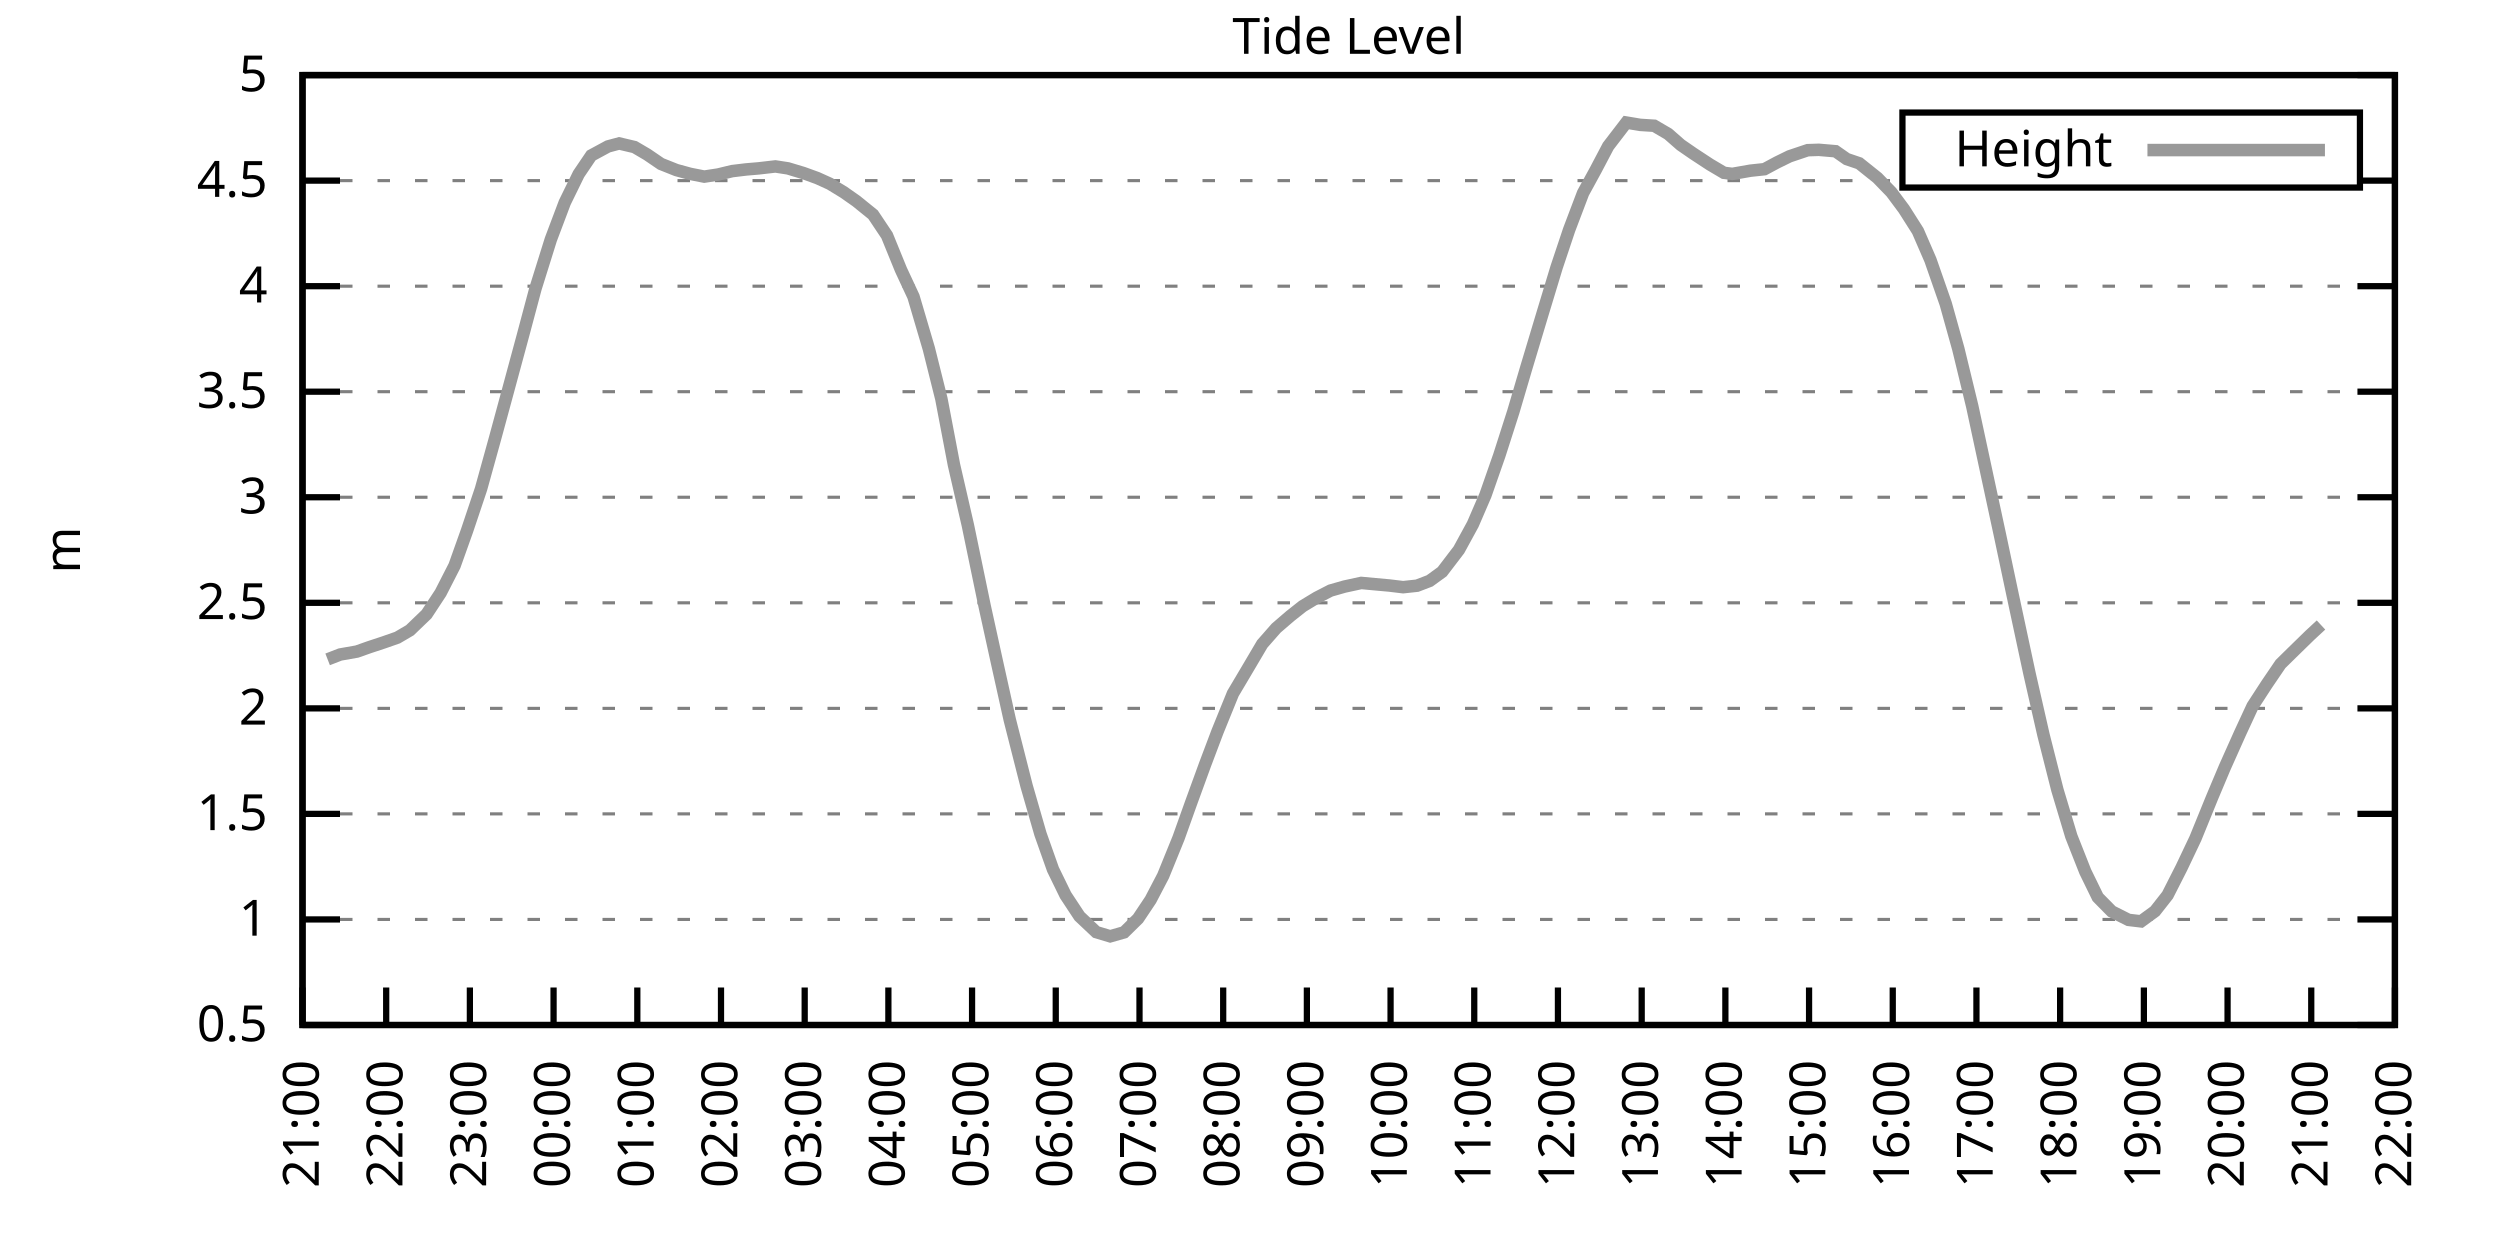
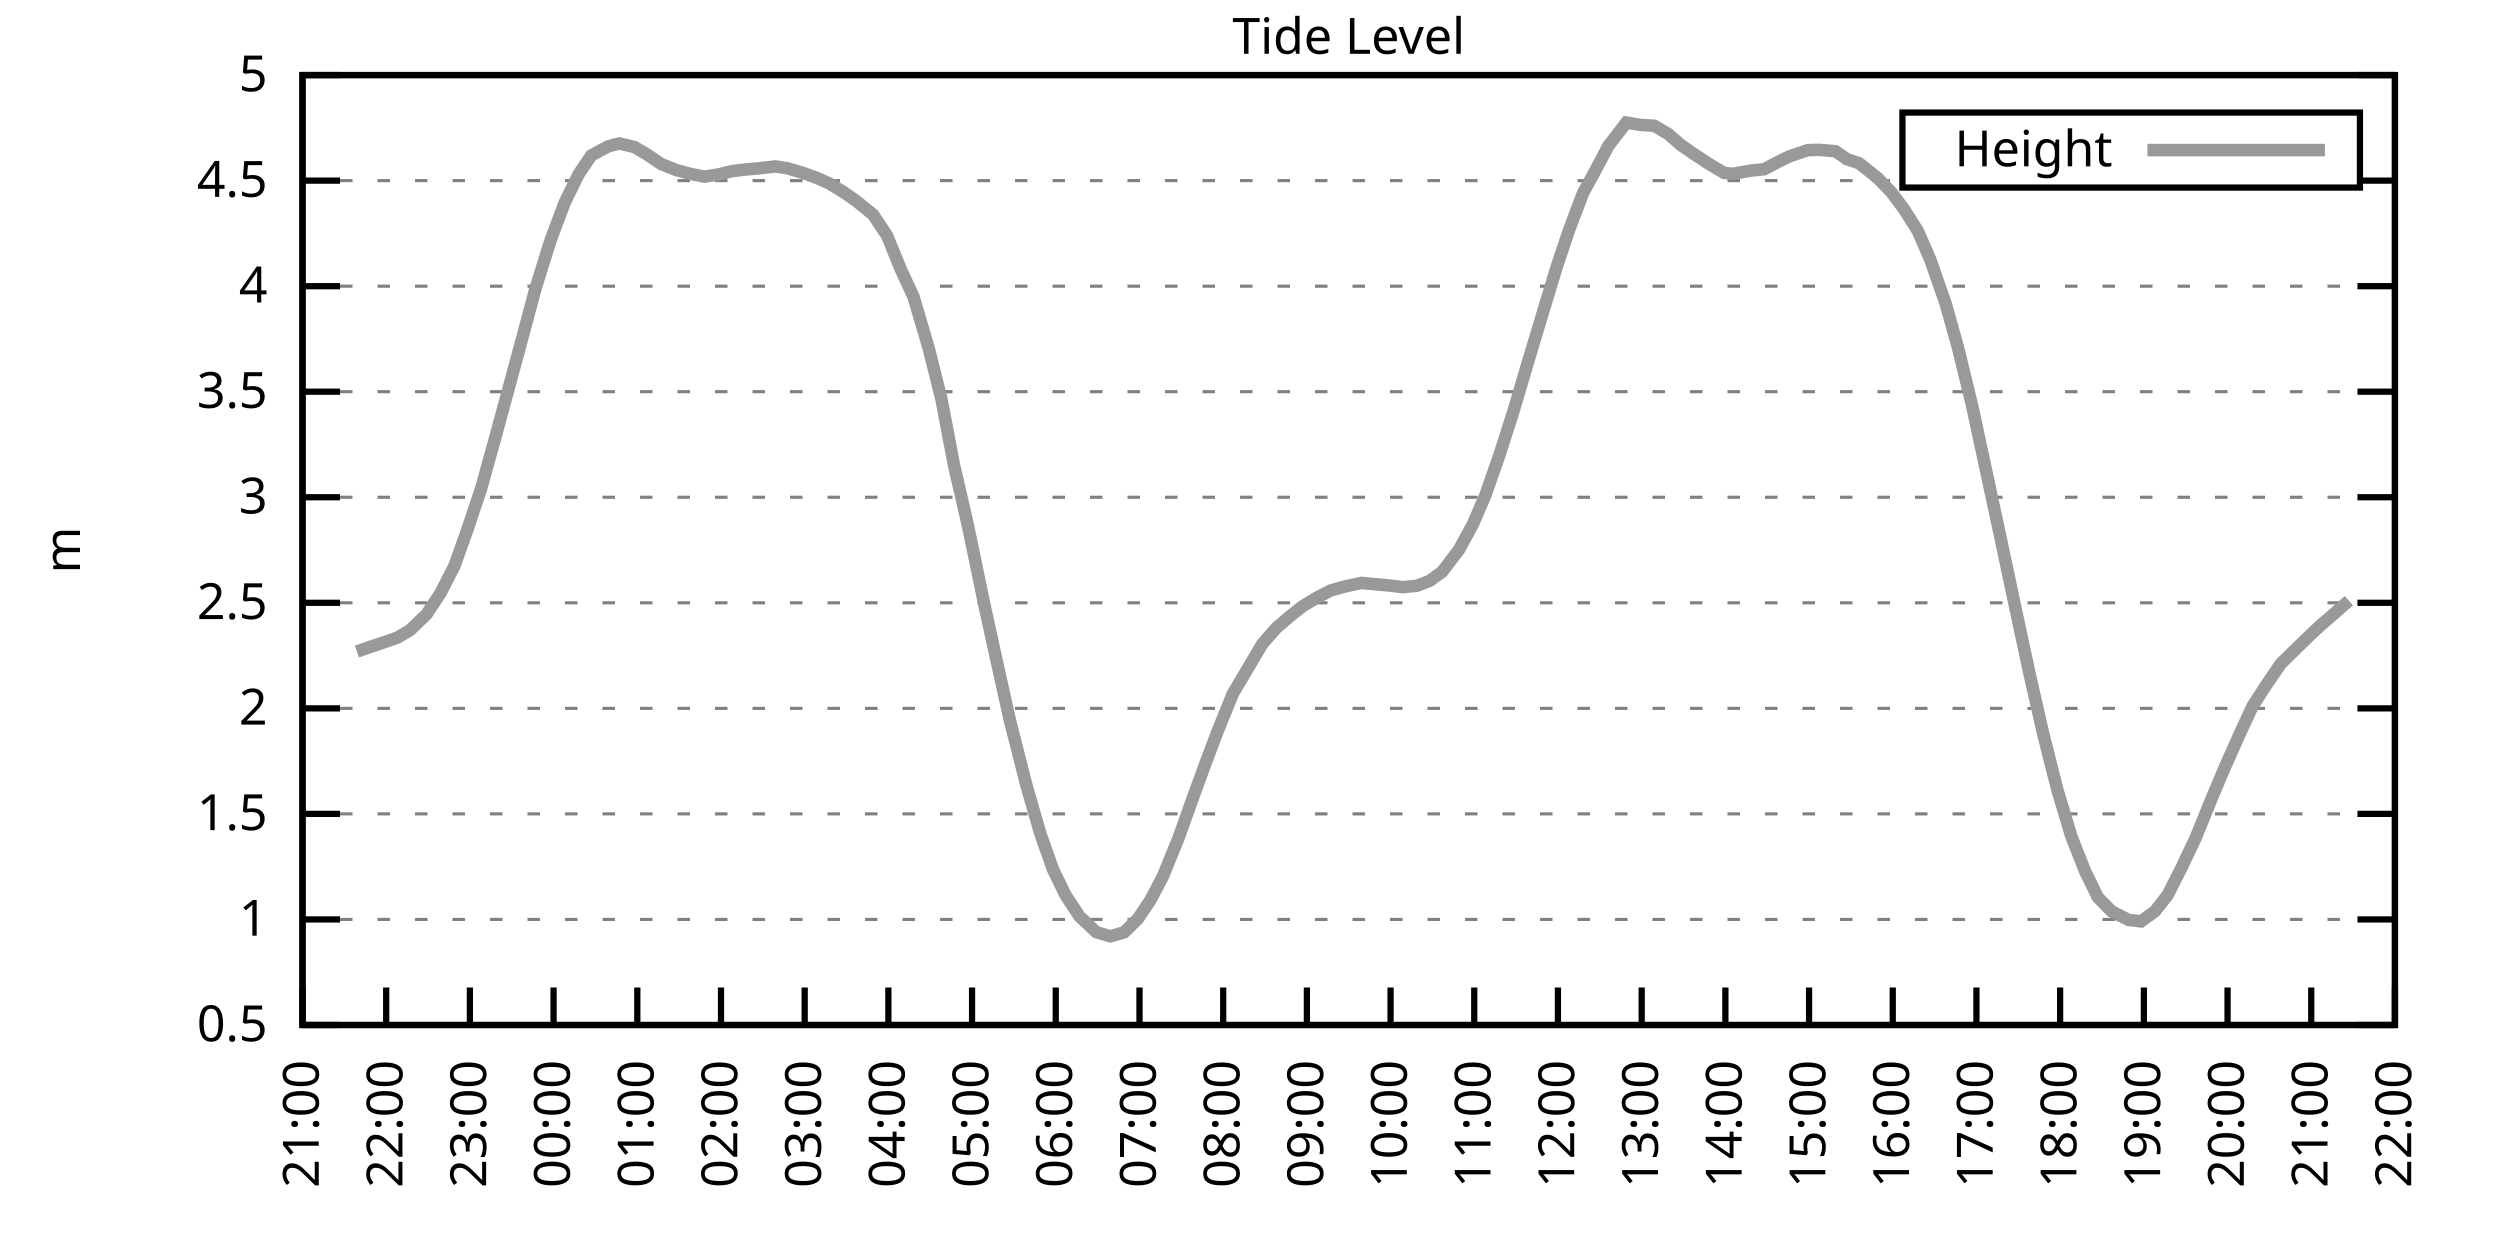
<svg xmlns="http://www.w3.org/2000/svg" xmlns:xlink="http://www.w3.org/1999/xlink" width="400" height="200" viewBox="0 0 400 200">
  <g id="gnuplot_canvas">
    <rect x="0" y="0" width="400" height="200" fill="none" />
    <defs>
      <circle id="gpDot" r="0.5" stroke-width="0.5" stroke="currentColor" />
      <path id="gpPt0" stroke-width="0.333" stroke="currentColor" d="M-1,0 h2 M0,-1 v2" />
      <path id="gpPt1" stroke-width="0.333" stroke="currentColor" d="M-1,-1 L1,1 M1,-1 L-1,1" />
      <path id="gpPt2" stroke-width="0.333" stroke="currentColor" d="M-1,0 L1,0 M0,-1 L0,1 M-1,-1 L1,1 M-1,1 L1,-1" />
      <rect id="gpPt3" stroke-width="0.333" stroke="currentColor" x="-1" y="-1" width="2" height="2" />
      <rect id="gpPt4" stroke-width="0.333" stroke="currentColor" fill="currentColor" x="-1" y="-1" width="2" height="2" />
      <circle id="gpPt5" stroke-width="0.333" stroke="currentColor" cx="0" cy="0" r="1" />
      <use xlink:href="#gpPt5" id="gpPt6" fill="currentColor" stroke="none" />
      <path id="gpPt7" stroke-width="0.333" stroke="currentColor" d="M0,-1.33 L-1.33,0.67 L1.33,0.67 z" />
      <use xlink:href="#gpPt7" id="gpPt8" fill="currentColor" stroke="none" />
      <use xlink:href="#gpPt7" id="gpPt9" stroke="currentColor" transform="rotate(180)" />
      <use xlink:href="#gpPt9" id="gpPt10" fill="currentColor" stroke="none" />
      <use xlink:href="#gpPt3" id="gpPt11" stroke="currentColor" transform="rotate(45)" />
      <use xlink:href="#gpPt11" id="gpPt12" fill="currentColor" stroke="none" />
      <path id="gpPt13" stroke-width="0.333" stroke="currentColor" d="M0,1.330 L1.265,0.411 L0.782,-1.067 L-0.782,-1.076 L-1.265,0.411 z" />
      <use xlink:href="#gpPt13" id="gpPt14" fill="currentColor" stroke="none" />
      <filter id="textbox" filterUnits="objectBoundingBox" x="0" y="0" height="1" width="1">
        <feFlood flood-color="white" flood-opacity="1" result="bgnd" />
        <feComposite in="SourceGraphic" in2="bgnd" operator="atop" />
      </filter>
      <filter id="greybox" filterUnits="objectBoundingBox" x="0" y="0" height="1" width="1">
        <feFlood flood-color="lightgrey" flood-opacity="1" result="grey" />
        <feComposite in="SourceGraphic" in2="grey" operator="atop" />
      </filter>
    </defs>
    <g fill="none" color="white" stroke="currentColor" stroke-width="1.00" stroke-linecap="butt" stroke-linejoin="miter">
</g>
    <g fill="none" color="black" stroke="currentColor" stroke-width="1.00" stroke-linecap="butt" stroke-linejoin="miter">
      <g stroke="none" shape-rendering="crispEdges">
        <polygon fill="rgb(255, 255, 255)" points="48.40,164.00 383.18,164.00 383.18,12.02 48.40,12.02 " />
      </g>
    </g>
    <g fill="none" color="black" stroke="currentColor" stroke-width="1.00" stroke-linecap="butt" stroke-linejoin="miter">
</g>
    <g fill="none" color="black" stroke="black" stroke-width="0.50" stroke-linecap="butt" stroke-linejoin="miter">
</g>
    <g fill="none" color="gray" stroke="currentColor" stroke-width="0.50" stroke-linecap="butt" stroke-linejoin="miter">
      <path stroke="gray" stroke-dasharray="2,4" class="gridline" d="M48.40,164.00 L383.19,164.00  " />
    </g>
    <g fill="none" color="gray" stroke="gray" stroke-width="1.00" stroke-linecap="butt" stroke-linejoin="miter">
</g>
    <g fill="none" color="black" stroke="currentColor" stroke-width="1.00" stroke-linecap="butt" stroke-linejoin="miter">
      <path stroke="black" d="M48.40,164.00 L54.40,164.00 M383.19,164.00 L377.19,164.00  " />
      <g transform="translate(42.80,166.60)" stroke="none" fill="black" font-family="Sans" font-size="8.00" text-anchor="end">
        <text>
          <tspan font-family="Sans"> 0.5</tspan>
        </text>
      </g>
    </g>
    <g fill="none" color="black" stroke="currentColor" stroke-width="1.00" stroke-linecap="butt" stroke-linejoin="miter">
</g>
    <g fill="none" color="black" stroke="black" stroke-width="0.50" stroke-linecap="butt" stroke-linejoin="miter">
</g>
    <g fill="none" color="gray" stroke="currentColor" stroke-width="0.50" stroke-linecap="butt" stroke-linejoin="miter">
      <path stroke="gray" stroke-dasharray="2,4" class="gridline" d="M48.40,147.11 L383.19,147.11  " />
    </g>
    <g fill="none" color="gray" stroke="gray" stroke-width="1.00" stroke-linecap="butt" stroke-linejoin="miter">
</g>
    <g fill="none" color="black" stroke="currentColor" stroke-width="1.00" stroke-linecap="butt" stroke-linejoin="miter">
      <path stroke="black" d="M48.40,147.11 L54.40,147.11 M383.19,147.11 L377.19,147.11  " />
      <g transform="translate(42.80,149.71)" stroke="none" fill="black" font-family="Sans" font-size="8.00" text-anchor="end">
        <text>
          <tspan font-family="Sans"> 1</tspan>
        </text>
      </g>
    </g>
    <g fill="none" color="black" stroke="currentColor" stroke-width="1.00" stroke-linecap="butt" stroke-linejoin="miter">
</g>
    <g fill="none" color="black" stroke="black" stroke-width="0.50" stroke-linecap="butt" stroke-linejoin="miter">
</g>
    <g fill="none" color="gray" stroke="currentColor" stroke-width="0.50" stroke-linecap="butt" stroke-linejoin="miter">
      <path stroke="gray" stroke-dasharray="2,4" class="gridline" d="M48.40,130.22 L383.19,130.22  " />
    </g>
    <g fill="none" color="gray" stroke="gray" stroke-width="1.00" stroke-linecap="butt" stroke-linejoin="miter">
</g>
    <g fill="none" color="black" stroke="currentColor" stroke-width="1.00" stroke-linecap="butt" stroke-linejoin="miter">
      <path stroke="black" d="M48.40,130.22 L54.40,130.22 M383.19,130.22 L377.19,130.22  " />
      <g transform="translate(42.80,132.82)" stroke="none" fill="black" font-family="Sans" font-size="8.00" text-anchor="end">
        <text>
          <tspan font-family="Sans"> 1.5</tspan>
        </text>
      </g>
    </g>
    <g fill="none" color="black" stroke="currentColor" stroke-width="1.00" stroke-linecap="butt" stroke-linejoin="miter">
</g>
    <g fill="none" color="black" stroke="black" stroke-width="0.50" stroke-linecap="butt" stroke-linejoin="miter">
</g>
    <g fill="none" color="gray" stroke="currentColor" stroke-width="0.50" stroke-linecap="butt" stroke-linejoin="miter">
      <path stroke="gray" stroke-dasharray="2,4" class="gridline" d="M48.40,113.34 L383.19,113.34  " />
    </g>
    <g fill="none" color="gray" stroke="gray" stroke-width="1.00" stroke-linecap="butt" stroke-linejoin="miter">
</g>
    <g fill="none" color="black" stroke="currentColor" stroke-width="1.00" stroke-linecap="butt" stroke-linejoin="miter">
      <path stroke="black" d="M48.40,113.34 L54.40,113.34 M383.19,113.34 L377.19,113.34  " />
      <g transform="translate(42.80,115.94)" stroke="none" fill="black" font-family="Sans" font-size="8.00" text-anchor="end">
        <text>
          <tspan font-family="Sans"> 2</tspan>
        </text>
      </g>
    </g>
    <g fill="none" color="black" stroke="currentColor" stroke-width="1.00" stroke-linecap="butt" stroke-linejoin="miter">
</g>
    <g fill="none" color="black" stroke="black" stroke-width="0.50" stroke-linecap="butt" stroke-linejoin="miter">
</g>
    <g fill="none" color="gray" stroke="currentColor" stroke-width="0.50" stroke-linecap="butt" stroke-linejoin="miter">
      <path stroke="gray" stroke-dasharray="2,4" class="gridline" d="M48.40,96.45 L383.19,96.45  " />
    </g>
    <g fill="none" color="gray" stroke="gray" stroke-width="1.00" stroke-linecap="butt" stroke-linejoin="miter">
</g>
    <g fill="none" color="black" stroke="currentColor" stroke-width="1.00" stroke-linecap="butt" stroke-linejoin="miter">
      <path stroke="black" d="M48.40,96.45 L54.40,96.45 M383.19,96.45 L377.19,96.45  " />
      <g transform="translate(42.80,99.05)" stroke="none" fill="black" font-family="Sans" font-size="8.00" text-anchor="end">
        <text>
          <tspan font-family="Sans"> 2.5</tspan>
        </text>
      </g>
    </g>
    <g fill="none" color="black" stroke="currentColor" stroke-width="1.00" stroke-linecap="butt" stroke-linejoin="miter">
</g>
    <g fill="none" color="black" stroke="black" stroke-width="0.50" stroke-linecap="butt" stroke-linejoin="miter">
</g>
    <g fill="none" color="gray" stroke="currentColor" stroke-width="0.50" stroke-linecap="butt" stroke-linejoin="miter">
      <path stroke="gray" stroke-dasharray="2,4" class="gridline" d="M48.40,79.56 L383.19,79.56  " />
    </g>
    <g fill="none" color="gray" stroke="gray" stroke-width="1.00" stroke-linecap="butt" stroke-linejoin="miter">
</g>
    <g fill="none" color="black" stroke="currentColor" stroke-width="1.00" stroke-linecap="butt" stroke-linejoin="miter">
      <path stroke="black" d="M48.40,79.56 L54.40,79.56 M383.19,79.56 L377.19,79.56  " />
      <g transform="translate(42.80,82.16)" stroke="none" fill="black" font-family="Sans" font-size="8.00" text-anchor="end">
        <text>
          <tspan font-family="Sans"> 3</tspan>
        </text>
      </g>
    </g>
    <g fill="none" color="black" stroke="currentColor" stroke-width="1.00" stroke-linecap="butt" stroke-linejoin="miter">
</g>
    <g fill="none" color="black" stroke="black" stroke-width="0.50" stroke-linecap="butt" stroke-linejoin="miter">
</g>
    <g fill="none" color="gray" stroke="currentColor" stroke-width="0.50" stroke-linecap="butt" stroke-linejoin="miter">
      <path stroke="gray" stroke-dasharray="2,4" class="gridline" d="M48.40,62.67 L383.19,62.67  " />
    </g>
    <g fill="none" color="gray" stroke="gray" stroke-width="1.00" stroke-linecap="butt" stroke-linejoin="miter">
</g>
    <g fill="none" color="black" stroke="currentColor" stroke-width="1.00" stroke-linecap="butt" stroke-linejoin="miter">
      <path stroke="black" d="M48.40,62.67 L54.40,62.67 M383.19,62.67 L377.19,62.67  " />
      <g transform="translate(42.80,65.27)" stroke="none" fill="black" font-family="Sans" font-size="8.00" text-anchor="end">
        <text>
          <tspan font-family="Sans"> 3.5</tspan>
        </text>
      </g>
    </g>
    <g fill="none" color="black" stroke="currentColor" stroke-width="1.00" stroke-linecap="butt" stroke-linejoin="miter">
</g>
    <g fill="none" color="black" stroke="black" stroke-width="0.50" stroke-linecap="butt" stroke-linejoin="miter">
</g>
    <g fill="none" color="gray" stroke="currentColor" stroke-width="0.50" stroke-linecap="butt" stroke-linejoin="miter">
      <path stroke="gray" stroke-dasharray="2,4" class="gridline" d="M48.40,45.79 L383.19,45.79  " />
    </g>
    <g fill="none" color="gray" stroke="gray" stroke-width="1.00" stroke-linecap="butt" stroke-linejoin="miter">
</g>
    <g fill="none" color="black" stroke="currentColor" stroke-width="1.00" stroke-linecap="butt" stroke-linejoin="miter">
      <path stroke="black" d="M48.40,45.79 L54.40,45.79 M383.19,45.79 L377.19,45.79  " />
      <g transform="translate(42.80,48.39)" stroke="none" fill="black" font-family="Sans" font-size="8.00" text-anchor="end">
        <text>
          <tspan font-family="Sans"> 4</tspan>
        </text>
      </g>
    </g>
    <g fill="none" color="black" stroke="currentColor" stroke-width="1.00" stroke-linecap="butt" stroke-linejoin="miter">
</g>
    <g fill="none" color="black" stroke="black" stroke-width="0.50" stroke-linecap="butt" stroke-linejoin="miter">
</g>
    <g fill="none" color="gray" stroke="currentColor" stroke-width="0.50" stroke-linecap="butt" stroke-linejoin="miter">
      <path stroke="gray" stroke-dasharray="2,4" class="gridline" d="M48.40,28.90 L304.39,28.90 M377.59,28.90 L383.19,28.90  " />
    </g>
    <g fill="none" color="gray" stroke="gray" stroke-width="1.00" stroke-linecap="butt" stroke-linejoin="miter">
</g>
    <g fill="none" color="black" stroke="currentColor" stroke-width="1.00" stroke-linecap="butt" stroke-linejoin="miter">
      <path stroke="black" d="M48.40,28.90 L54.40,28.90 M383.19,28.90 L377.19,28.90  " />
      <g transform="translate(42.80,31.50)" stroke="none" fill="black" font-family="Sans" font-size="8.00" text-anchor="end">
        <text>
          <tspan font-family="Sans"> 4.5</tspan>
        </text>
      </g>
    </g>
    <g fill="none" color="black" stroke="currentColor" stroke-width="1.00" stroke-linecap="butt" stroke-linejoin="miter">
</g>
    <g fill="none" color="black" stroke="black" stroke-width="0.50" stroke-linecap="butt" stroke-linejoin="miter">
</g>
    <g fill="none" color="gray" stroke="currentColor" stroke-width="0.50" stroke-linecap="butt" stroke-linejoin="miter">
      <path stroke="gray" stroke-dasharray="2,4" class="gridline" d="M48.40,12.01 L383.19,12.01  " />
    </g>
    <g fill="none" color="gray" stroke="gray" stroke-width="1.00" stroke-linecap="butt" stroke-linejoin="miter">
</g>
    <g fill="none" color="black" stroke="currentColor" stroke-width="1.00" stroke-linecap="butt" stroke-linejoin="miter">
      <path stroke="black" d="M48.40,12.01 L54.40,12.01 M383.19,12.01 L377.19,12.01  " />
      <g transform="translate(42.80,14.61)" stroke="none" fill="black" font-family="Sans" font-size="8.00" text-anchor="end">
        <text>
          <tspan font-family="Sans"> 5</tspan>
        </text>
      </g>
    </g>
    <g fill="none" color="black" stroke="currentColor" stroke-width="1.00" stroke-linecap="butt" stroke-linejoin="miter">
      <path stroke="black" d="M48.40,164.00 L48.40,158.00  " />
      <g transform="translate(51.00,169.60) rotate(270.00)" stroke="none" fill="black" font-family="Sans" font-size="8.00" text-anchor="end">
        <text>
          <tspan font-family="Sans">21:00</tspan>
        </text>
      </g>
    </g>
    <g fill="none" color="black" stroke="currentColor" stroke-width="1.00" stroke-linecap="butt" stroke-linejoin="miter">
      <path stroke="black" d="M61.79,164.00 L61.79,158.00  " />
      <g transform="translate(64.39,169.60) rotate(270.00)" stroke="none" fill="black" font-family="Sans" font-size="8.00" text-anchor="end">
        <text>
          <tspan font-family="Sans">22:00</tspan>
        </text>
      </g>
    </g>
    <g fill="none" color="black" stroke="currentColor" stroke-width="1.00" stroke-linecap="butt" stroke-linejoin="miter">
      <path stroke="black" d="M75.18,164.00 L75.18,158.00  " />
      <g transform="translate(77.78,169.60) rotate(270.00)" stroke="none" fill="black" font-family="Sans" font-size="8.00" text-anchor="end">
        <text>
          <tspan font-family="Sans">23:00</tspan>
        </text>
      </g>
    </g>
    <g fill="none" color="black" stroke="currentColor" stroke-width="1.00" stroke-linecap="butt" stroke-linejoin="miter">
      <path stroke="black" d="M88.57,164.00 L88.57,158.00  " />
      <g transform="translate(91.17,169.60) rotate(270.00)" stroke="none" fill="black" font-family="Sans" font-size="8.00" text-anchor="end">
        <text>
          <tspan font-family="Sans">00:00</tspan>
        </text>
      </g>
    </g>
    <g fill="none" color="black" stroke="currentColor" stroke-width="1.00" stroke-linecap="butt" stroke-linejoin="miter">
      <path stroke="black" d="M101.97,164.00 L101.97,158.00  " />
      <g transform="translate(104.57,169.60) rotate(270.00)" stroke="none" fill="black" font-family="Sans" font-size="8.00" text-anchor="end">
        <text>
          <tspan font-family="Sans">01:00</tspan>
        </text>
      </g>
    </g>
    <g fill="none" color="black" stroke="currentColor" stroke-width="1.00" stroke-linecap="butt" stroke-linejoin="miter">
      <path stroke="black" d="M115.36,164.00 L115.36,158.00  " />
      <g transform="translate(117.96,169.60) rotate(270.00)" stroke="none" fill="black" font-family="Sans" font-size="8.00" text-anchor="end">
        <text>
          <tspan font-family="Sans">02:00</tspan>
        </text>
      </g>
    </g>
    <g fill="none" color="black" stroke="currentColor" stroke-width="1.00" stroke-linecap="butt" stroke-linejoin="miter">
      <path stroke="black" d="M128.75,164.00 L128.75,158.00  " />
      <g transform="translate(131.35,169.60) rotate(270.00)" stroke="none" fill="black" font-family="Sans" font-size="8.00" text-anchor="end">
        <text>
          <tspan font-family="Sans">03:00</tspan>
        </text>
      </g>
    </g>
    <g fill="none" color="black" stroke="currentColor" stroke-width="1.00" stroke-linecap="butt" stroke-linejoin="miter">
      <path stroke="black" d="M142.14,164.00 L142.14,158.00  " />
      <g transform="translate(144.74,169.60) rotate(270.00)" stroke="none" fill="black" font-family="Sans" font-size="8.00" text-anchor="end">
        <text>
          <tspan font-family="Sans">04:00</tspan>
        </text>
      </g>
    </g>
    <g fill="none" color="black" stroke="currentColor" stroke-width="1.00" stroke-linecap="butt" stroke-linejoin="miter">
      <path stroke="black" d="M155.53,164.00 L155.53,158.00  " />
      <g transform="translate(158.13,169.60) rotate(270.00)" stroke="none" fill="black" font-family="Sans" font-size="8.00" text-anchor="end">
        <text>
          <tspan font-family="Sans">05:00</tspan>
        </text>
      </g>
    </g>
    <g fill="none" color="black" stroke="currentColor" stroke-width="1.00" stroke-linecap="butt" stroke-linejoin="miter">
      <path stroke="black" d="M168.92,164.00 L168.92,158.00  " />
      <g transform="translate(171.52,169.60) rotate(270.00)" stroke="none" fill="black" font-family="Sans" font-size="8.00" text-anchor="end">
        <text>
          <tspan font-family="Sans">06:00</tspan>
        </text>
      </g>
    </g>
    <g fill="none" color="black" stroke="currentColor" stroke-width="1.00" stroke-linecap="butt" stroke-linejoin="miter">
      <path stroke="black" d="M182.32,164.00 L182.32,158.00  " />
      <g transform="translate(184.92,169.60) rotate(270.00)" stroke="none" fill="black" font-family="Sans" font-size="8.00" text-anchor="end">
        <text>
          <tspan font-family="Sans">07:00</tspan>
        </text>
      </g>
    </g>
    <g fill="none" color="black" stroke="currentColor" stroke-width="1.00" stroke-linecap="butt" stroke-linejoin="miter">
      <path stroke="black" d="M195.71,164.00 L195.71,158.00  " />
      <g transform="translate(198.31,169.60) rotate(270.00)" stroke="none" fill="black" font-family="Sans" font-size="8.00" text-anchor="end">
        <text>
          <tspan font-family="Sans">08:00</tspan>
        </text>
      </g>
    </g>
    <g fill="none" color="black" stroke="currentColor" stroke-width="1.00" stroke-linecap="butt" stroke-linejoin="miter">
      <path stroke="black" d="M209.10,164.00 L209.10,158.00  " />
      <g transform="translate(211.70,169.60) rotate(270.00)" stroke="none" fill="black" font-family="Sans" font-size="8.00" text-anchor="end">
        <text>
          <tspan font-family="Sans">09:00</tspan>
        </text>
      </g>
    </g>
    <g fill="none" color="black" stroke="currentColor" stroke-width="1.00" stroke-linecap="butt" stroke-linejoin="miter">
      <path stroke="black" d="M222.49,164.00 L222.49,158.00  " />
      <g transform="translate(225.09,169.60) rotate(270.00)" stroke="none" fill="black" font-family="Sans" font-size="8.00" text-anchor="end">
        <text>
          <tspan font-family="Sans">10:00</tspan>
        </text>
      </g>
    </g>
    <g fill="none" color="black" stroke="currentColor" stroke-width="1.00" stroke-linecap="butt" stroke-linejoin="miter">
      <path stroke="black" d="M235.88,164.00 L235.88,158.00  " />
      <g transform="translate(238.48,169.60) rotate(270.00)" stroke="none" fill="black" font-family="Sans" font-size="8.00" text-anchor="end">
        <text>
          <tspan font-family="Sans">11:00</tspan>
        </text>
      </g>
    </g>
    <g fill="none" color="black" stroke="currentColor" stroke-width="1.00" stroke-linecap="butt" stroke-linejoin="miter">
      <path stroke="black" d="M249.27,164.00 L249.27,158.00  " />
      <g transform="translate(251.87,169.60) rotate(270.00)" stroke="none" fill="black" font-family="Sans" font-size="8.00" text-anchor="end">
        <text>
          <tspan font-family="Sans">12:00</tspan>
        </text>
      </g>
    </g>
    <g fill="none" color="black" stroke="currentColor" stroke-width="1.00" stroke-linecap="butt" stroke-linejoin="miter">
      <path stroke="black" d="M262.67,164.00 L262.67,158.00  " />
      <g transform="translate(265.27,169.60) rotate(270.00)" stroke="none" fill="black" font-family="Sans" font-size="8.00" text-anchor="end">
        <text>
          <tspan font-family="Sans">13:00</tspan>
        </text>
      </g>
    </g>
    <g fill="none" color="black" stroke="currentColor" stroke-width="1.00" stroke-linecap="butt" stroke-linejoin="miter">
      <path stroke="black" d="M276.06,164.00 L276.06,158.00  " />
      <g transform="translate(278.66,169.60) rotate(270.00)" stroke="none" fill="black" font-family="Sans" font-size="8.00" text-anchor="end">
        <text>
          <tspan font-family="Sans">14:00</tspan>
        </text>
      </g>
    </g>
    <g fill="none" color="black" stroke="currentColor" stroke-width="1.00" stroke-linecap="butt" stroke-linejoin="miter">
      <path stroke="black" d="M289.45,164.00 L289.45,158.00  " />
      <g transform="translate(292.05,169.60) rotate(270.00)" stroke="none" fill="black" font-family="Sans" font-size="8.00" text-anchor="end">
        <text>
          <tspan font-family="Sans">15:00</tspan>
        </text>
      </g>
    </g>
    <g fill="none" color="black" stroke="currentColor" stroke-width="1.00" stroke-linecap="butt" stroke-linejoin="miter">
      <path stroke="black" d="M302.84,164.00 L302.84,158.00  " />
      <g transform="translate(305.44,169.60) rotate(270.00)" stroke="none" fill="black" font-family="Sans" font-size="8.00" text-anchor="end">
        <text>
          <tspan font-family="Sans">16:00</tspan>
        </text>
      </g>
    </g>
    <g fill="none" color="black" stroke="currentColor" stroke-width="1.00" stroke-linecap="butt" stroke-linejoin="miter">
      <path stroke="black" d="M316.23,164.00 L316.23,158.00  " />
      <g transform="translate(318.83,169.60) rotate(270.00)" stroke="none" fill="black" font-family="Sans" font-size="8.00" text-anchor="end">
        <text>
          <tspan font-family="Sans">17:00</tspan>
        </text>
      </g>
    </g>
    <g fill="none" color="black" stroke="currentColor" stroke-width="1.00" stroke-linecap="butt" stroke-linejoin="miter">
      <path stroke="black" d="M329.62,164.00 L329.62,158.00  " />
      <g transform="translate(332.22,169.60) rotate(270.00)" stroke="none" fill="black" font-family="Sans" font-size="8.00" text-anchor="end">
        <text>
          <tspan font-family="Sans">18:00</tspan>
        </text>
      </g>
    </g>
    <g fill="none" color="black" stroke="currentColor" stroke-width="1.00" stroke-linecap="butt" stroke-linejoin="miter">
      <path stroke="black" d="M343.02,164.00 L343.02,158.00  " />
      <g transform="translate(345.62,169.60) rotate(270.00)" stroke="none" fill="black" font-family="Sans" font-size="8.00" text-anchor="end">
        <text>
          <tspan font-family="Sans">19:00</tspan>
        </text>
      </g>
    </g>
    <g fill="none" color="black" stroke="currentColor" stroke-width="1.00" stroke-linecap="butt" stroke-linejoin="miter">
      <path stroke="black" d="M356.41,164.00 L356.41,158.00  " />
      <g transform="translate(359.01,169.60) rotate(270.00)" stroke="none" fill="black" font-family="Sans" font-size="8.00" text-anchor="end">
        <text>
          <tspan font-family="Sans">20:00</tspan>
        </text>
      </g>
    </g>
    <g fill="none" color="black" stroke="currentColor" stroke-width="1.00" stroke-linecap="butt" stroke-linejoin="miter">
      <path stroke="black" d="M369.80,164.00 L369.80,158.00  " />
      <g transform="translate(372.40,169.60) rotate(270.00)" stroke="none" fill="black" font-family="Sans" font-size="8.00" text-anchor="end">
        <text>
          <tspan font-family="Sans">21:00</tspan>
        </text>
      </g>
    </g>
    <g fill="none" color="black" stroke="currentColor" stroke-width="1.00" stroke-linecap="butt" stroke-linejoin="miter">
      <path stroke="black" d="M383.19,164.00 L383.19,158.00  " />
      <g transform="translate(385.79,169.60) rotate(270.00)" stroke="none" fill="black" font-family="Sans" font-size="8.00" text-anchor="end">
        <text>
          <tspan font-family="Sans">22:00</tspan>
        </text>
      </g>
    </g>
    <g fill="none" color="black" stroke="currentColor" stroke-width="1.00" stroke-linecap="butt" stroke-linejoin="miter">
</g>
    <g fill="none" color="black" stroke="currentColor" stroke-width="1.00" stroke-linecap="butt" stroke-linejoin="miter">
      <path stroke="black" d="M48.40,12.01 L48.40,164.00 L383.19,164.00 L383.19,12.01 L48.40,12.01 Z  " />
    </g>
    <g fill="none" color="black" stroke="currentColor" stroke-width="1.00" stroke-linecap="butt" stroke-linejoin="miter">
</g>
    <g fill="none" color="black" stroke="currentColor" stroke-width="1.00" stroke-linecap="butt" stroke-linejoin="miter">
      <path stroke="black" d="M304.39,30.01 L304.39,18.01 L377.59,18.01 L377.59,30.01 L304.39,30.01 Z  " />
    </g>
    <g id="Tide_level_plot_1">
      <g fill="none" color="white" stroke="black" stroke-width="2.00" stroke-linecap="butt" stroke-linejoin="miter">
</g>
      <g fill="none" color="black" stroke="currentColor" stroke-width="2.00" stroke-linecap="butt" stroke-linejoin="miter">
        <g transform="translate(337.99,26.61)" stroke="none" fill="black" font-family="Sans" font-size="8.00" text-anchor="end">
          <text>
            <tspan font-family="Sans">Height</tspan>
          </text>
        </g>
      </g>
      <g fill="none" color="black" stroke="currentColor" stroke-width="2.00" stroke-linecap="butt" stroke-linejoin="miter">
-         <path stroke="rgb(153, 153, 153)" d="M343.59,24.01 L371.99,24.01 M52.42,105.50 L54.43,104.72 L57.10,104.25 L59.11,103.54 L61.35,102.80 L63.58,102.02   L65.59,100.84 L68.26,98.27 L70.50,94.86 L72.73,90.50 L74.74,84.86 L76.97,78.21 L79.20,70.17 L81.21,62.77   L83.66,53.72 L85.67,46.19 L88.13,38.32 L90.36,32.41 L92.59,27.85 L94.60,24.88 L97.28,23.43 L99.06,22.95   L101.52,23.53 L103.53,24.71 L105.76,26.23 L108.22,27.21 L110.45,27.82 L112.68,28.26 L114.91,27.92 L117.14,27.38   L119.38,27.11 L121.38,26.94 L124.06,26.63 L126.07,26.94 L128.53,27.68 L130.76,28.49 L132.77,29.40 L135.00,30.76   L137.01,32.17 L139.69,34.34 L141.92,37.68 L144.15,43.15 L146.16,47.47 L148.61,55.78 L150.62,63.82 L152.63,74.36   L154.86,84.05 L157.54,96.96 L159.55,106.11 L161.56,115.16 L164.24,125.70 L166.47,133.43 L168.48,139.11 L170.49,143.23   L172.72,146.61 L175.40,149.14 L177.63,149.81 L179.86,149.17 L182.09,146.98 L184.10,143.97 L186.11,140.12 L188.57,134.07   L190.57,128.47 L192.81,122.32 L194.81,117.02 L197.27,110.97 L199.73,106.82 L201.96,103.04 L204.19,100.50 L206.42,98.58   L208.43,96.99 L210.66,95.64 L212.89,94.49 L215.13,93.85 L217.80,93.27 L220.04,93.48 L222.27,93.68 L224.50,93.95   L226.73,93.71 L228.74,92.94 L230.75,91.48 L233.43,87.97 L235.66,83.88 L237.67,79.22 L239.90,72.84 L242.13,65.88   L244.14,59.06 L246.82,50.14 L249.05,42.78 L251.06,36.77 L253.29,30.89 L255.30,27.21 L257.31,23.39 L260.21,19.61   L262.44,19.98 L264.67,20.12 L266.91,21.43 L268.92,23.19 L270.92,24.57 L273.60,26.33 L275.83,27.65 L277.17,27.82   L280.07,27.31 L282.31,27.07 L284.32,25.99 L286.32,25.01 L289.23,24.03 L291.01,23.97 L293.69,24.20 L295.48,25.45   L297.48,26.13 L300.39,28.46 L302.62,30.76 L304.63,33.46 L306.86,36.97 L308.87,41.60 L311.32,48.62 L313.33,55.82   L315.56,65.00 L317.79,75.37 L320.03,85.78 L322.04,95.27 L324.71,107.73 L326.95,117.56 L329.18,126.37 L331.41,133.80   L333.64,139.45 L335.65,143.57 L337.88,145.83 L340.56,147.18 L342.57,147.42 L344.80,145.79 L346.81,143.23 L349.04,138.84   L351.27,134.14 L353.95,127.56 L355.96,122.79 L358.42,117.29 L360.42,112.97 L362.66,109.52 L364.89,106.24 L366.67,104.49   L369.58,101.65 L371.36,100.00  " />
+         <path stroke="rgb(153, 153, 153)" d="M343.59,24.01 L371.99,24.01 M57.10,104.25 L59.11,103.54 L61.35,102.80 L63.58,102.02 L65.59,100.84 L68.26,98.27   L70.50,94.86 L72.73,90.50 L74.74,84.86 L76.97,78.21 L79.20,70.17 L81.21,62.77 L83.66,53.72 L85.67,46.19   L88.13,38.32 L90.36,32.41 L92.59,27.85 L94.60,24.88 L97.28,23.43 L99.06,22.95 L101.52,23.53 L103.53,24.71   L105.76,26.23 L108.22,27.21 L110.45,27.82 L112.68,28.26 L114.91,27.92 L117.14,27.38 L119.38,27.11 L121.38,26.94   L124.06,26.63 L126.07,26.94 L128.53,27.68 L130.76,28.49 L132.77,29.40 L135.00,30.76 L137.01,32.17 L139.69,34.34   L141.92,37.68 L144.15,43.15 L146.16,47.47 L148.61,55.78 L150.62,63.82 L152.63,74.36 L154.86,84.05 L157.54,96.96   L159.55,106.11 L161.56,115.16 L164.24,125.70 L166.47,133.43 L168.48,139.11 L170.49,143.23 L172.72,146.61 L175.40,149.14   L177.63,149.81 L179.86,149.17 L182.09,146.98 L184.10,143.97 L186.11,140.12 L188.57,134.07 L190.57,128.47 L192.81,122.32   L194.81,117.02 L197.27,110.97 L199.73,106.82 L201.96,103.04 L204.19,100.50 L206.42,98.58 L208.43,96.99 L210.66,95.64   L212.89,94.49 L215.13,93.85 L217.80,93.27 L220.04,93.48 L222.27,93.68 L224.50,93.95 L226.73,93.71 L228.74,92.94   L230.75,91.48 L233.43,87.97 L235.66,83.88 L237.67,79.22 L239.90,72.84 L242.13,65.88 L244.14,59.06 L246.82,50.14   L249.05,42.78 L251.06,36.77 L253.29,30.89 L255.30,27.21 L257.31,23.39 L260.21,19.61 L262.44,19.98 L264.67,20.12   L266.91,21.43 L268.92,23.19 L270.92,24.57 L273.60,26.33 L275.83,27.65 L277.17,27.82 L280.07,27.31 L282.31,27.07   L284.32,25.99 L286.32,25.01 L289.23,24.03 L291.01,23.97 L293.69,24.20 L295.48,25.45 L297.48,26.13 L300.39,28.46   L302.62,30.76 L304.63,33.46 L306.86,36.97 L308.87,41.60 L311.32,48.62 L313.33,55.82 L315.56,65.00 L317.79,75.37   L320.03,85.78 L322.04,95.27 L324.71,107.73 L326.95,117.56 L329.18,126.37 L331.41,133.80 L333.64,139.45 L335.65,143.57   L337.88,145.83 L340.56,147.18 L342.57,147.42 L344.80,145.79 L346.81,143.23 L349.04,138.84 L351.27,134.14 L353.95,127.56   L355.96,122.79 L358.42,117.29 L360.42,112.97 L362.66,109.52 L364.89,106.24 L366.67,104.49 L369.58,101.65 L371.36,100.00   L373.82,97.87 L375.82,96.11  " />
      </g>
    </g>
    <g fill="none" color="black" stroke="currentColor" stroke-width="2.00" stroke-linecap="butt" stroke-linejoin="miter">
</g>
    <g fill="none" color="black" stroke="black" stroke-width="1.00" stroke-linecap="butt" stroke-linejoin="miter">
</g>
    <g fill="none" color="black" stroke="currentColor" stroke-width="1.00" stroke-linecap="butt" stroke-linejoin="miter">
      <path stroke="black" d="M48.40,12.01 L48.40,164.00 L383.19,164.00 L383.19,12.01 L48.40,12.01 Z  " />
      <g transform="translate(12.80,88.01) rotate(270.00)" stroke="none" fill="black" font-family="Sans" font-size="8.00" text-anchor="middle">
        <text>
          <tspan font-family="Sans">m</tspan>
        </text>
      </g>
    </g>
    <g fill="none" color="black" stroke="currentColor" stroke-width="1.00" stroke-linecap="butt" stroke-linejoin="miter">
</g>
    <g fill="none" color="black" stroke="currentColor" stroke-width="1.00" stroke-linecap="butt" stroke-linejoin="miter">
      <g transform="translate(215.79,8.61)" stroke="none" fill="black" font-family="Sans" font-size="8.00" text-anchor="middle">
        <text>
          <tspan font-family="Sans">Tide Level</tspan>
        </text>
      </g>
    </g>
    <g fill="none" color="black" stroke="currentColor" stroke-width="1.00" stroke-linecap="butt" stroke-linejoin="miter">
</g>
  </g>
</svg>
